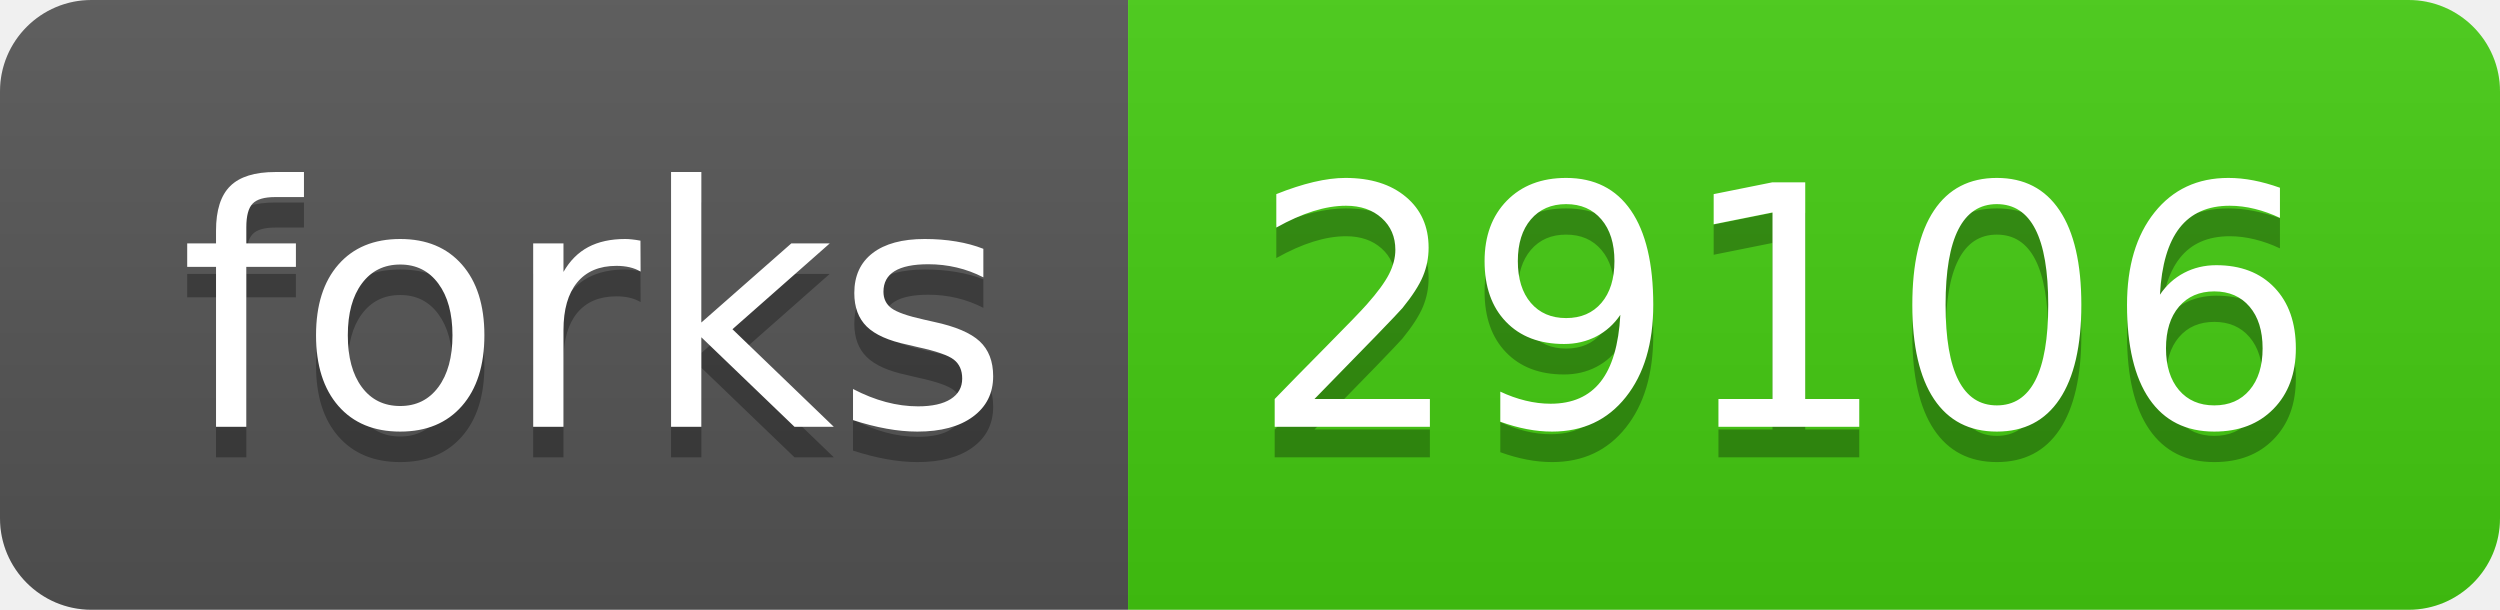
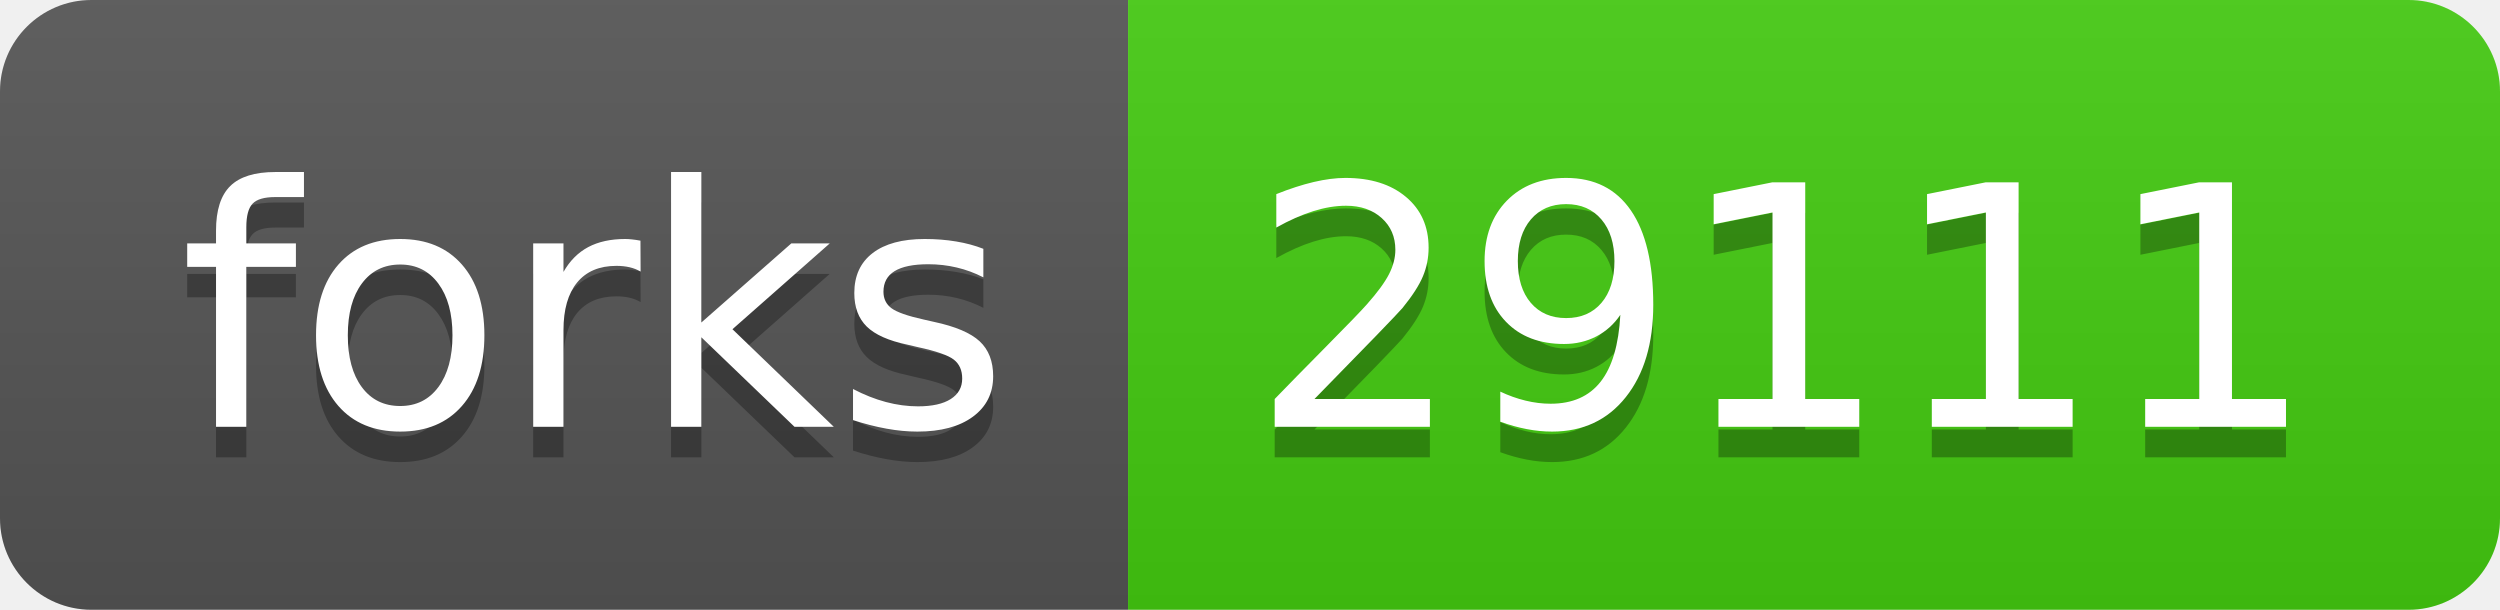
- <svg xmlns="http://www.w3.org/2000/svg" width="82" height="20" role="img" aria-label="forks: 29106">
+ <svg xmlns="http://www.w3.org/2000/svg" width="82" height="20" role="img" aria-label="forks: 29111">
  <linearGradient id="s" x2="0" y2="100%">
    <stop offset="0" stop-color="#bbb" stop-opacity=".1" />
    <stop offset="1" stop-opacity=".1" />
  </linearGradient>
  <clipPath id="r">
    <rect width="82" height="20" rx="3" fill="#fff" />
  </clipPath>
  <g clip-path="url(#r)">
    <rect width="37" height="20" fill="#555" />
    <rect x="37" width="45" height="20" fill="#4c1" />
    <rect width="82" height="20" fill="url(#s)" />
  </g>
  <g fill="#fff" text-anchor="middle" font-family="Verdana,Geneva,DejaVu Sans,sans-serif" text-rendering="geometricPrecision" font-size="110">
    <text aria-hidden="true" x="195" y="150" fill="#010101" fill-opacity=".3" transform="scale(.1)" textLength="270">forks</text>
    <text x="195" y="140" transform="scale(.1)" fill="#fff" textLength="270">forks</text>
-     <text aria-hidden="true" x="585" y="150" fill="#010101" fill-opacity=".3" transform="scale(.1)" textLength="350">29106</text>
-     <text x="585" y="140" transform="scale(.1)" fill="#fff" textLength="350">29106</text>
+     <text aria-hidden="true" x="585" y="150" fill="#010101" fill-opacity=".3" transform="scale(.1)" textLength="350">29111</text>
+     <text x="585" y="140" transform="scale(.1)" fill="#fff" textLength="350">29111</text>
  </g>
</svg>
